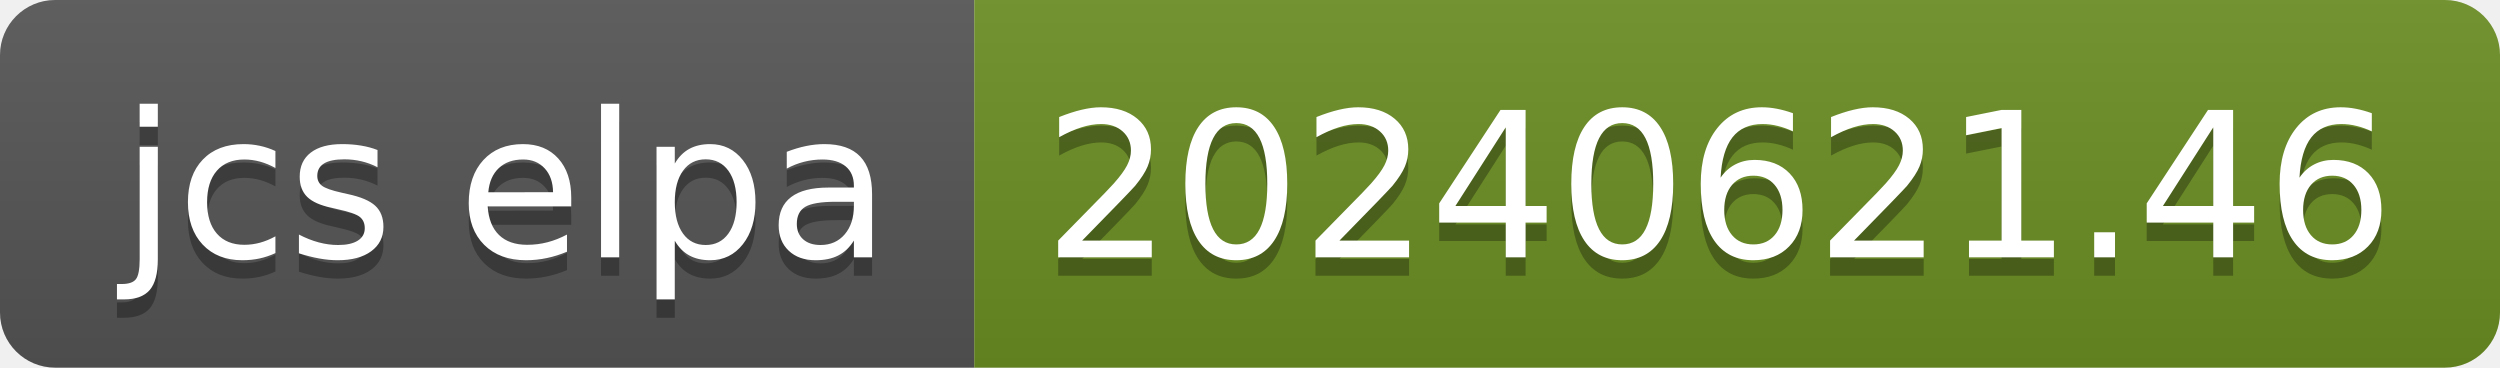
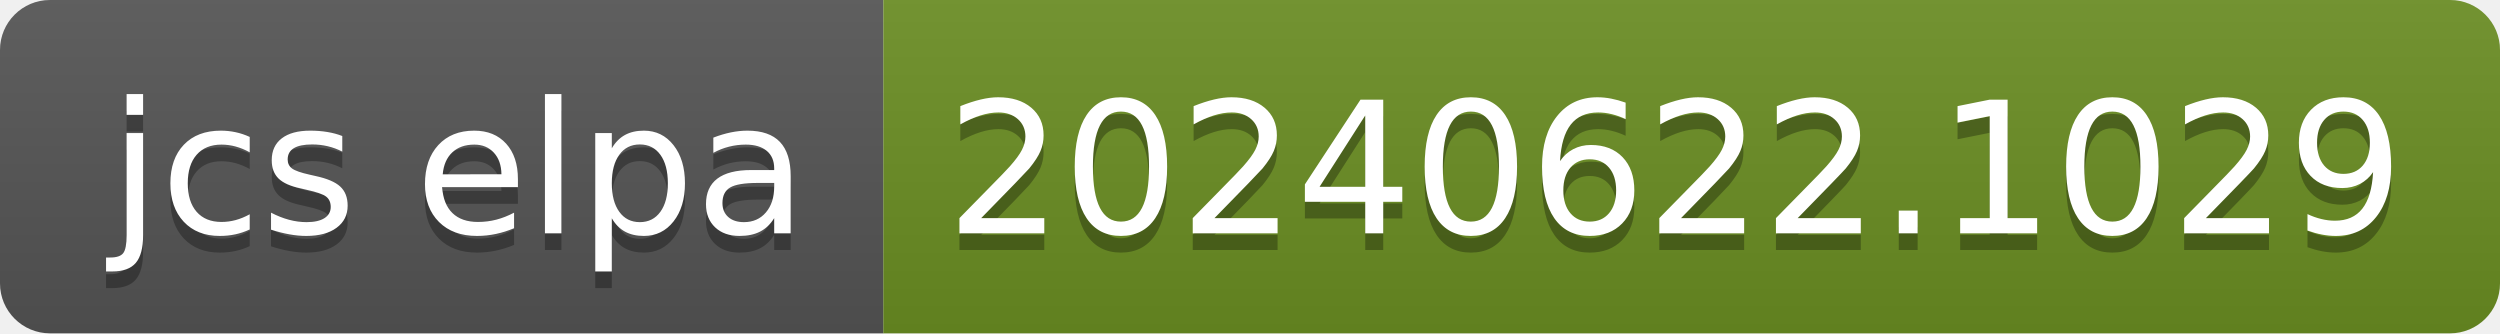
- <svg xmlns="http://www.w3.org/2000/svg" width="136" height="20" role="img" aria-label="jcs elpa: 20240621.46">
+ <svg xmlns="http://www.w3.org/2000/svg" width="150" height="20" role="img" aria-label="jcs elpa: 20240622.1029">
  <linearGradient id="s" x2="0" y2="100%">
    <stop offset="0" stop-color="#bbb" stop-opacity=".1" />
    <stop offset="1" stop-opacity=".1" />
  </linearGradient>
  <clipPath id="r">
-     <rect width="136" height="20" rx="3" fill="#fff" />
+     <rect width="150" height="20" rx="3" fill="#fff" />
  </clipPath>
  <g clip-path="url(#r)">
    <rect width="53" height="20" fill="#555" />
-     <rect x="53" width="83" height="20" fill="#6b8e23" />
-     <rect width="136" height="20" fill="url(#s)" />
+     <rect x="53" width="97" height="20" fill="#6b8e23" />
+     <rect width="150" height="20" fill="url(#s)" />
  </g>
  <g fill="#fff" text-anchor="middle" font-family="Verdana,Geneva,DejaVu Sans,sans-serif" text-rendering="geometricPrecision" font-size="110">
    <text aria-hidden="true" x="275" y="150" fill="#010101" fill-opacity=".3" transform="scale(.1)" textLength="430">jcs elpa</text>
    <text x="275" y="140" transform="scale(.1)" fill="#fff" textLength="430">jcs elpa</text>
-     <text aria-hidden="true" x="935" y="150" fill="#010101" fill-opacity=".3" transform="scale(.1)" textLength="730">20240621.46</text>
-     <text x="935" y="140" transform="scale(.1)" fill="#fff" textLength="730">20240621.46</text>
+     <text aria-hidden="true" x="1005" y="150" fill="#010101" fill-opacity=".3" transform="scale(.1)" textLength="870">20240622.1029</text>
+     <text x="1005" y="140" transform="scale(.1)" fill="#fff" textLength="870">20240622.1029</text>
  </g>
</svg>
